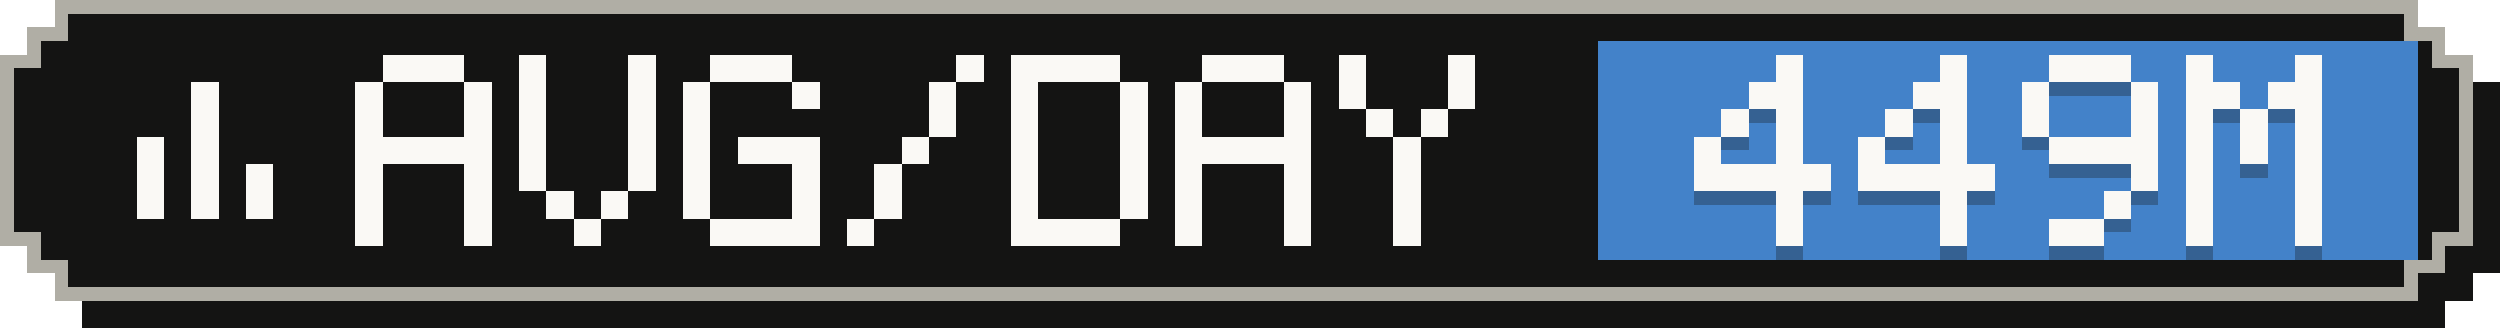
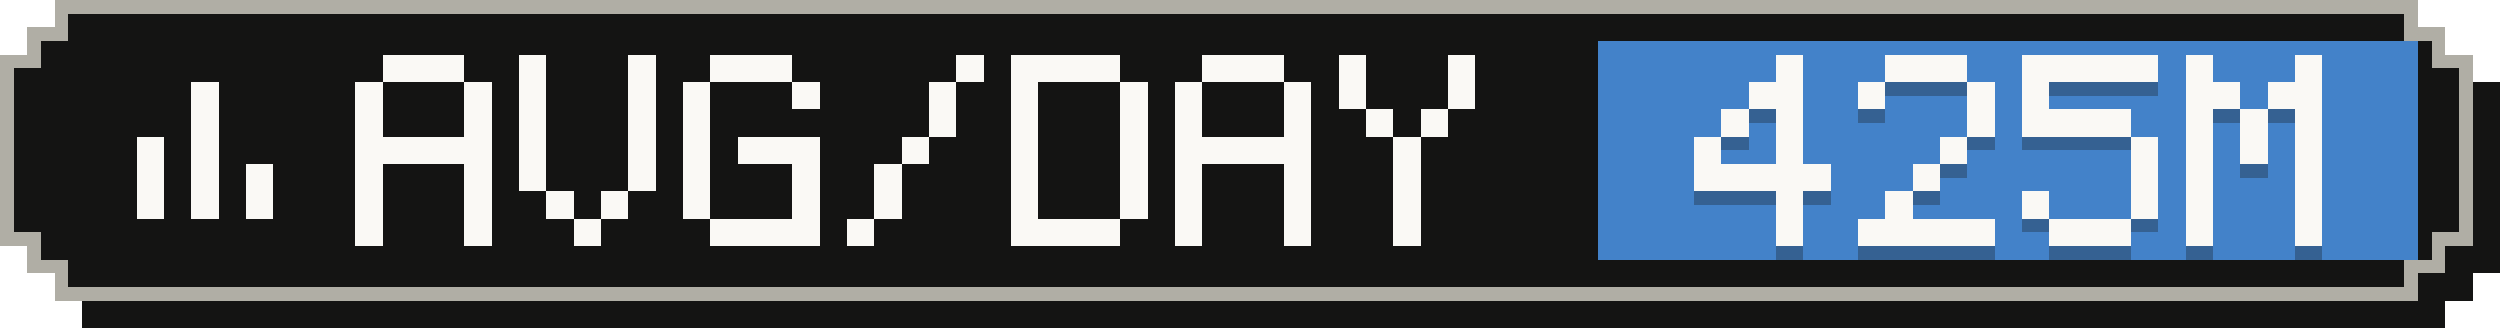
- <svg xmlns="http://www.w3.org/2000/svg" width="183" height="24" viewBox="0 0 183 24" role="img" aria-label="Average tokens per active day: 449M">
+ <svg xmlns="http://www.w3.org/2000/svg" width="183" height="24" viewBox="0 0 183 24" role="img" aria-label="Average tokens per active day: 425M">
  <g shape-rendering="crispEdges">
    <path fill="#141413" d="M6,2 H179 V4 H181 V6 H183 V20 H181 V22 H179 V24 H6 V22 H4 V20 H2 V6 H4 V4 H6 Z" />
    <path fill="#b0aea5" d="M4,0 H177 V2 H179 V4 H181 V18 H179 V20 H177 V22 H4 V20 H2 V18 H0 V4 H2 V2 H4 Z" />
    <path fill="#141413" d="M5,1 H176 V3 H178 V5 H180 V17 H178 V19 H176 V21 H5 V19 H3 V17 H1 V5 H3 V3 H5 Z" />
    <rect fill="#4382c9" x="117" y="3" width="60" height="16" />
    <g fill="#faf9f5">
      <rect x="14" y="6" width="2" height="2" />
      <rect x="14" y="8" width="2" height="2" />
      <rect x="10" y="10" width="2" height="2" />
      <rect x="14" y="10" width="2" height="2" />
      <rect x="10" y="12" width="2" height="2" />
      <rect x="14" y="12" width="2" height="2" />
      <rect x="18" y="12" width="2" height="2" />
      <rect x="10" y="14" width="2" height="2" />
      <rect x="14" y="14" width="2" height="2" />
      <rect x="18" y="14" width="2" height="2" />
    </g>
    <g fill="#faf9f5">
      <rect x="28" y="4" width="6" height="2" />
      <rect x="26" y="6" width="2" height="2" />
      <rect x="34" y="6" width="2" height="2" />
      <rect x="26" y="8" width="2" height="2" />
      <rect x="34" y="8" width="2" height="2" />
      <rect x="26" y="10" width="10" height="2" />
      <rect x="26" y="12" width="2" height="2" />
      <rect x="34" y="12" width="2" height="2" />
      <rect x="26" y="14" width="2" height="2" />
      <rect x="34" y="14" width="2" height="2" />
      <rect x="26" y="16" width="2" height="2" />
      <rect x="34" y="16" width="2" height="2" />
      <rect x="38" y="4" width="2" height="2" />
      <rect x="46" y="4" width="2" height="2" />
      <rect x="38" y="6" width="2" height="2" />
      <rect x="46" y="6" width="2" height="2" />
      <rect x="38" y="8" width="2" height="2" />
      <rect x="46" y="8" width="2" height="2" />
      <rect x="38" y="10" width="2" height="2" />
      <rect x="46" y="10" width="2" height="2" />
      <rect x="38" y="12" width="2" height="2" />
      <rect x="46" y="12" width="2" height="2" />
      <rect x="40" y="14" width="2" height="2" />
      <rect x="44" y="14" width="2" height="2" />
      <rect x="42" y="16" width="2" height="2" />
      <rect x="52" y="4" width="6" height="2" />
      <rect x="50" y="6" width="2" height="2" />
      <rect x="58" y="6" width="2" height="2" />
      <rect x="50" y="8" width="2" height="2" />
      <rect x="50" y="10" width="2" height="2" />
      <rect x="54" y="10" width="6" height="2" />
      <rect x="50" y="12" width="2" height="2" />
      <rect x="58" y="12" width="2" height="2" />
      <rect x="50" y="14" width="2" height="2" />
      <rect x="58" y="14" width="2" height="2" />
      <rect x="52" y="16" width="8" height="2" />
      <rect x="70" y="4" width="2" height="2" />
      <rect x="68" y="6" width="2" height="2" />
      <rect x="68" y="8" width="2" height="2" />
      <rect x="66" y="10" width="2" height="2" />
      <rect x="64" y="12" width="2" height="2" />
      <rect x="64" y="14" width="2" height="2" />
      <rect x="62" y="16" width="2" height="2" />
      <rect x="74" y="4" width="8" height="2" />
      <rect x="74" y="6" width="2" height="2" />
      <rect x="82" y="6" width="2" height="2" />
      <rect x="74" y="8" width="2" height="2" />
      <rect x="82" y="8" width="2" height="2" />
      <rect x="74" y="10" width="2" height="2" />
      <rect x="82" y="10" width="2" height="2" />
      <rect x="74" y="12" width="2" height="2" />
      <rect x="82" y="12" width="2" height="2" />
      <rect x="74" y="14" width="2" height="2" />
      <rect x="82" y="14" width="2" height="2" />
      <rect x="74" y="16" width="8" height="2" />
      <rect x="88" y="4" width="6" height="2" />
      <rect x="86" y="6" width="2" height="2" />
      <rect x="94" y="6" width="2" height="2" />
      <rect x="86" y="8" width="2" height="2" />
      <rect x="94" y="8" width="2" height="2" />
      <rect x="86" y="10" width="10" height="2" />
      <rect x="86" y="12" width="2" height="2" />
      <rect x="94" y="12" width="2" height="2" />
      <rect x="86" y="14" width="2" height="2" />
      <rect x="94" y="14" width="2" height="2" />
      <rect x="86" y="16" width="2" height="2" />
      <rect x="94" y="16" width="2" height="2" />
      <rect x="98" y="4" width="2" height="2" />
      <rect x="106" y="4" width="2" height="2" />
      <rect x="98" y="6" width="2" height="2" />
      <rect x="106" y="6" width="2" height="2" />
      <rect x="100" y="8" width="2" height="2" />
      <rect x="104" y="8" width="2" height="2" />
      <rect x="102" y="10" width="2" height="2" />
      <rect x="102" y="12" width="2" height="2" />
      <rect x="102" y="14" width="2" height="2" />
      <rect x="102" y="16" width="2" height="2" />
    </g>
    <g fill="#141413" fill-opacity=".3">
      <rect x="130" y="5" width="2" height="2" />
      <rect x="128" y="7" width="4" height="2" />
      <rect x="126" y="9" width="2" height="2" />
      <rect x="130" y="9" width="2" height="2" />
      <rect x="124" y="11" width="2" height="2" />
      <rect x="130" y="11" width="2" height="2" />
      <rect x="124" y="13" width="10" height="2" />
      <rect x="130" y="15" width="2" height="2" />
      <rect x="130" y="17" width="2" height="2" />
-       <rect x="142" y="5" width="2" height="2" />
-       <rect x="140" y="7" width="4" height="2" />
-       <rect x="138" y="9" width="2" height="2" />
-       <rect x="142" y="9" width="2" height="2" />
-       <rect x="136" y="11" width="2" height="2" />
+       <rect x="138" y="5" width="6" height="2" />
+       <rect x="136" y="7" width="2" height="2" />
+       <rect x="144" y="7" width="2" height="2" />
+       <rect x="144" y="9" width="2" height="2" />
      <rect x="142" y="11" width="2" height="2" />
-       <rect x="136" y="13" width="10" height="2" />
-       <rect x="142" y="15" width="2" height="2" />
-       <rect x="142" y="17" width="2" height="2" />
-       <rect x="150" y="5" width="6" height="2" />
+       <rect x="140" y="13" width="2" height="2" />
+       <rect x="138" y="15" width="2" height="2" />
+       <rect x="136" y="17" width="10" height="2" />
+       <rect x="148" y="5" width="10" height="2" />
      <rect x="148" y="7" width="2" height="2" />
-       <rect x="156" y="7" width="2" height="2" />
-       <rect x="148" y="9" width="2" height="2" />
-       <rect x="156" y="9" width="2" height="2" />
-       <rect x="150" y="11" width="8" height="2" />
+       <rect x="148" y="9" width="8" height="2" />
+       <rect x="156" y="11" width="2" height="2" />
      <rect x="156" y="13" width="2" height="2" />
-       <rect x="154" y="15" width="2" height="2" />
-       <rect x="150" y="17" width="4" height="2" />
+       <rect x="148" y="15" width="2" height="2" />
+       <rect x="156" y="15" width="2" height="2" />
+       <rect x="150" y="17" width="6" height="2" />
      <rect x="160" y="5" width="2" height="2" />
      <rect x="168" y="5" width="2" height="2" />
      <rect x="160" y="7" width="4" height="2" />
      <rect x="166" y="7" width="4" height="2" />
      <rect x="160" y="9" width="2" height="2" />
      <rect x="164" y="9" width="2" height="2" />
      <rect x="168" y="9" width="2" height="2" />
      <rect x="160" y="11" width="2" height="2" />
      <rect x="164" y="11" width="2" height="2" />
      <rect x="168" y="11" width="2" height="2" />
      <rect x="160" y="13" width="2" height="2" />
      <rect x="168" y="13" width="2" height="2" />
      <rect x="160" y="15" width="2" height="2" />
      <rect x="168" y="15" width="2" height="2" />
      <rect x="160" y="17" width="2" height="2" />
      <rect x="168" y="17" width="2" height="2" />
    </g>
    <g fill="#faf9f5">
      <rect x="130" y="4" width="2" height="2" />
      <rect x="128" y="6" width="4" height="2" />
      <rect x="126" y="8" width="2" height="2" />
      <rect x="130" y="8" width="2" height="2" />
      <rect x="124" y="10" width="2" height="2" />
      <rect x="130" y="10" width="2" height="2" />
      <rect x="124" y="12" width="10" height="2" />
      <rect x="130" y="14" width="2" height="2" />
      <rect x="130" y="16" width="2" height="2" />
-       <rect x="142" y="4" width="2" height="2" />
-       <rect x="140" y="6" width="4" height="2" />
-       <rect x="138" y="8" width="2" height="2" />
-       <rect x="142" y="8" width="2" height="2" />
-       <rect x="136" y="10" width="2" height="2" />
+       <rect x="138" y="4" width="6" height="2" />
+       <rect x="136" y="6" width="2" height="2" />
+       <rect x="144" y="6" width="2" height="2" />
+       <rect x="144" y="8" width="2" height="2" />
      <rect x="142" y="10" width="2" height="2" />
-       <rect x="136" y="12" width="10" height="2" />
-       <rect x="142" y="14" width="2" height="2" />
-       <rect x="142" y="16" width="2" height="2" />
-       <rect x="150" y="4" width="6" height="2" />
+       <rect x="140" y="12" width="2" height="2" />
+       <rect x="138" y="14" width="2" height="2" />
+       <rect x="136" y="16" width="10" height="2" />
+       <rect x="148" y="4" width="10" height="2" />
      <rect x="148" y="6" width="2" height="2" />
-       <rect x="156" y="6" width="2" height="2" />
-       <rect x="148" y="8" width="2" height="2" />
-       <rect x="156" y="8" width="2" height="2" />
-       <rect x="150" y="10" width="8" height="2" />
+       <rect x="148" y="8" width="8" height="2" />
+       <rect x="156" y="10" width="2" height="2" />
      <rect x="156" y="12" width="2" height="2" />
-       <rect x="154" y="14" width="2" height="2" />
-       <rect x="150" y="16" width="4" height="2" />
+       <rect x="148" y="14" width="2" height="2" />
+       <rect x="156" y="14" width="2" height="2" />
+       <rect x="150" y="16" width="6" height="2" />
      <rect x="160" y="4" width="2" height="2" />
      <rect x="168" y="4" width="2" height="2" />
      <rect x="160" y="6" width="4" height="2" />
      <rect x="166" y="6" width="4" height="2" />
      <rect x="160" y="8" width="2" height="2" />
      <rect x="164" y="8" width="2" height="2" />
      <rect x="168" y="8" width="2" height="2" />
      <rect x="160" y="10" width="2" height="2" />
      <rect x="164" y="10" width="2" height="2" />
      <rect x="168" y="10" width="2" height="2" />
      <rect x="160" y="12" width="2" height="2" />
      <rect x="168" y="12" width="2" height="2" />
      <rect x="160" y="14" width="2" height="2" />
      <rect x="168" y="14" width="2" height="2" />
      <rect x="160" y="16" width="2" height="2" />
      <rect x="168" y="16" width="2" height="2" />
    </g>
  </g>
</svg>
